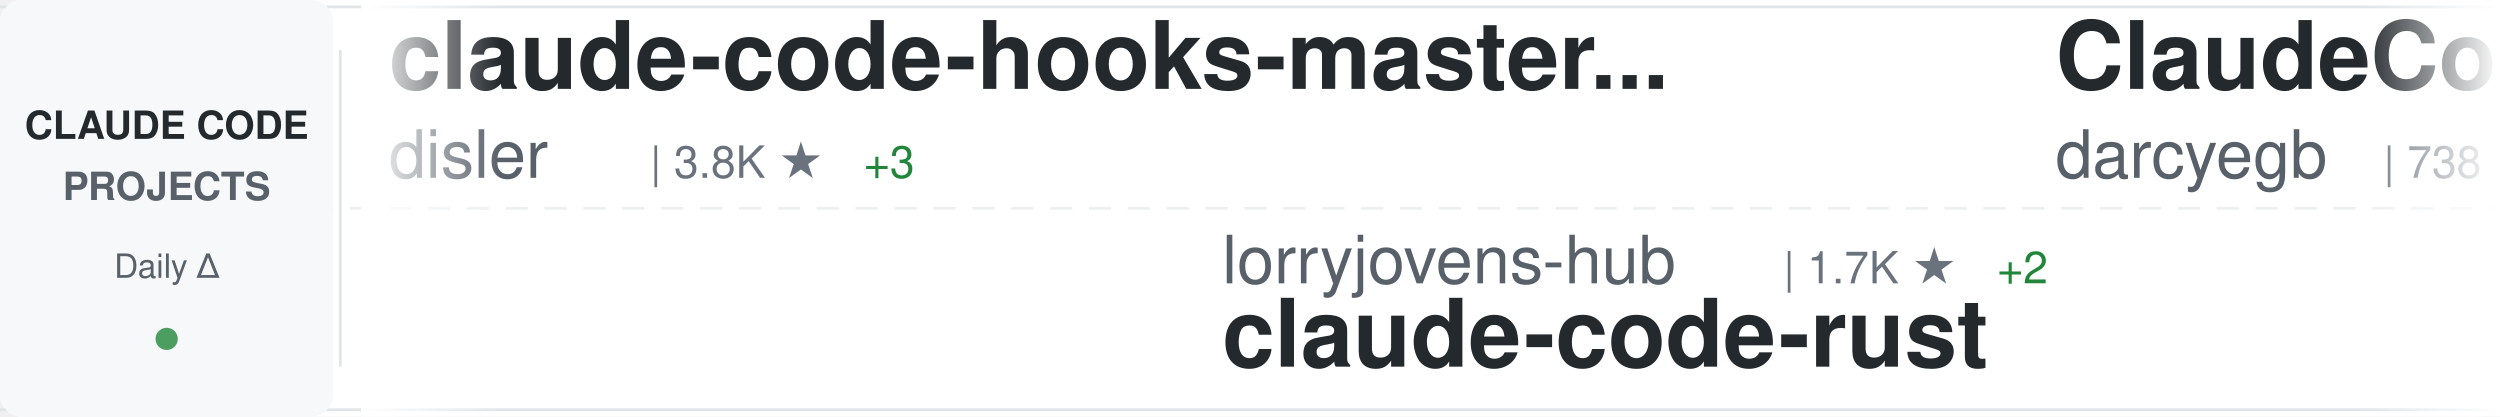
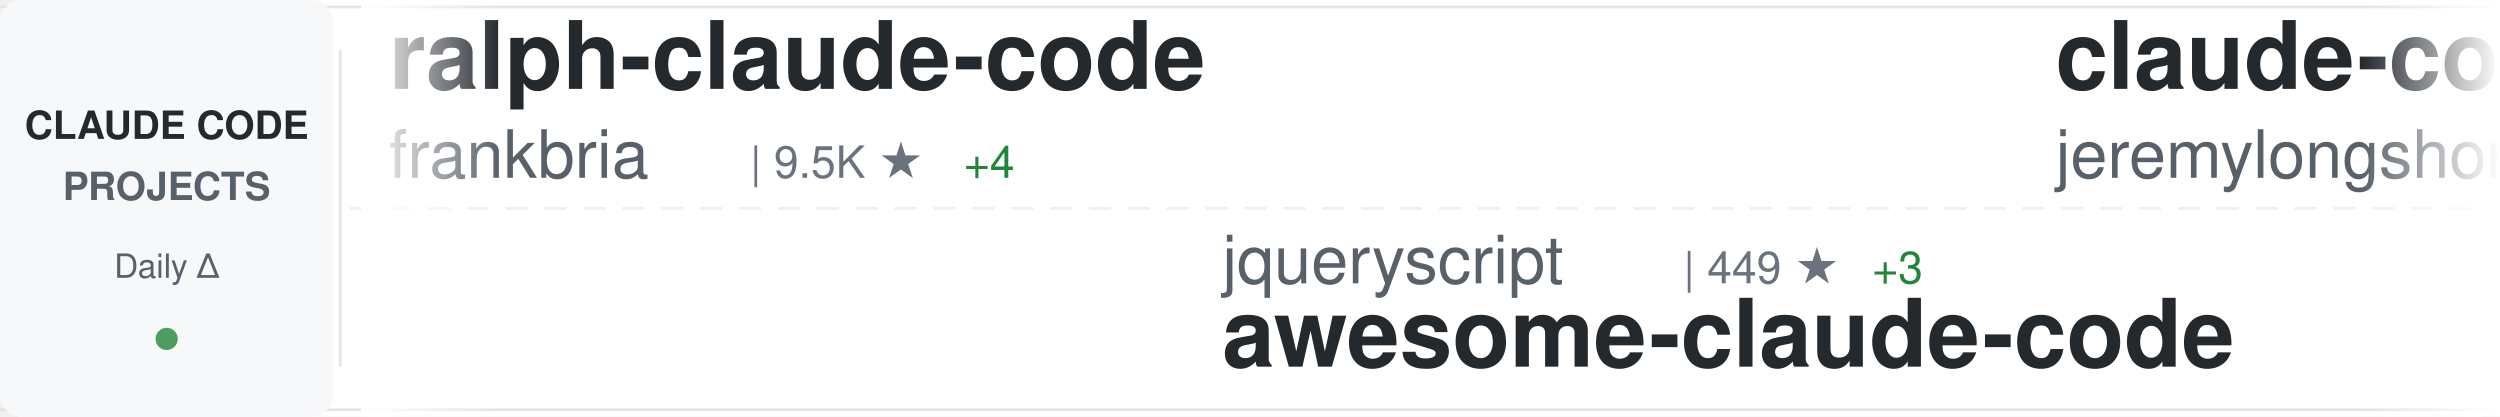
<svg xmlns="http://www.w3.org/2000/svg" width="900" height="150">
  <defs>
    <linearGradient id="awesomeLeftFade" x1="0%" y1="0%" x2="100%" y2="0%">
      <stop offset="0%" style="stop-color:#ffffff;stop-opacity:1" />
      <stop offset="100%" style="stop-color:#ffffff;stop-opacity:0" />
    </linearGradient>
    <linearGradient id="awesomeRightFade" x1="0%" y1="0%" x2="100%" y2="0%">
      <stop offset="0%" style="stop-color:#ffffff;stop-opacity:0" />
      <stop offset="100%" style="stop-color:#ffffff;stop-opacity:1" />
    </linearGradient>
  </defs>
  <rect width="900" height="150" fill="#ffffff" rx="8" />
  <rect x="0" y="2" width="900" height="1" fill="#e1e4e8" />
  <rect x="0" y="147" width="900" height="1" fill="#e1e4e8" />
  <line x1="0" y1="75" x2="900" y2="75" stroke="#e1e4e8" stroke-width="1" stroke-dasharray="8 6" opacity="0.6" />
  <rect x="0" y="0" width="120" height="150" fill="#f6f8fa" rx="8" />
  <text x="60" y="50" font-family="-apple-system, BlinkMacSystemFont, 'Segoe UI', Helvetica, Arial, sans-serif" font-size="14" font-weight="600" fill="#24292e" text-anchor="middle">CLAUDE CODE</text>
  <text x="60" y="72" font-family="-apple-system, BlinkMacSystemFont, 'Segoe UI', Helvetica, Arial, sans-serif" font-size="14" font-weight="600" fill="#586069" text-anchor="middle">PROJECTS</text>
  <text x="60" y="100" font-family="-apple-system, BlinkMacSystemFont, 'Segoe UI', Helvetica, Arial, sans-serif" font-size="12" font-weight="500" fill="#586069" text-anchor="middle">Daily Δ</text>
  <circle cx="60" cy="122" r="4" fill="#22863a" opacity="0.8" />
  <rect x="122" y="18" width="1" height="114" fill="#e1e4e8" />
  <clipPath id="awesomeTickerClip">
    <rect x="130" y="0" width="770" height="150" />
  </clipPath>
  <g clip-path="url(#awesomeTickerClip)">
    <g id="awesomeTickerItems">
      <animateTransform attributeName="transform" attributeType="XML" type="translate" from="0 0" to="-3000 0" dur="54s" repeatCount="indefinite" />
      <g transform="translate(0, 0)">
-         <text x="140" y="32" font-family="-apple-system, BlinkMacSystemFont, 'Segoe UI', Helvetica, Arial, sans-serif" font-size="34" font-weight="600" fill="#24292e">claude-code-hooks-master...</text>
-         <text x="140" y="64" font-family="-apple-system, BlinkMacSystemFont, 'Segoe UI', Helvetica, Arial, sans-serif" font-size="24" font-weight="400" fill="#586069">disler</text>
-         <text x="234" y="64" font-family="-apple-system, BlinkMacSystemFont, 'Segoe UI', Helvetica, Arial, sans-serif" font-size="16" font-weight="500" fill="#6a737d">| 3.8K ★</text>
-         <text x="311" y="64" font-family="-apple-system, BlinkMacSystemFont, 'Segoe UI', Helvetica, Arial, sans-serif" font-size="16" font-weight="500" fill="#22863a"> +3</text>
+         <text x="140" y="32" font-family="-apple-system, BlinkMacSystemFont, 'Segoe UI', Helvetica, Arial, sans-serif" font-size="34" font-weight="600" fill="#24292e">ralph-claude-code</text>
+         <text x="140" y="64" font-family="-apple-system, BlinkMacSystemFont, 'Segoe UI', Helvetica, Arial, sans-serif" font-size="24" font-weight="400" fill="#586069">frankbria</text>
+         <text x="270" y="64" font-family="-apple-system, BlinkMacSystemFont, 'Segoe UI', Helvetica, Arial, sans-serif" font-size="16" font-weight="500" fill="#6a737d">| 9.5K ★</text>
+         <text x="347" y="64" font-family="-apple-system, BlinkMacSystemFont, 'Segoe UI', Helvetica, Arial, sans-serif" font-size="16" font-weight="500" fill="#22863a"> +4</text>
      </g>
      <g transform="translate(300, 0)">
-         <text x="140" y="102" font-family="-apple-system, BlinkMacSystemFont, 'Segoe UI', Helvetica, Arial, sans-serif" font-size="24" font-weight="400" fill="#586069">lorryjovens-hub</text>
-         <text x="342" y="102" font-family="-apple-system, BlinkMacSystemFont, 'Segoe UI', Helvetica, Arial, sans-serif" font-size="16" font-weight="500" fill="#6a737d">| 1.7K ★</text>
-         <text x="419" y="102" font-family="-apple-system, BlinkMacSystemFont, 'Segoe UI', Helvetica, Arial, sans-serif" font-size="16" font-weight="500" fill="#22863a"> +2</text>
-         <text x="140" y="132" font-family="-apple-system, BlinkMacSystemFont, 'Segoe UI', Helvetica, Arial, sans-serif" font-size="34" font-weight="600" fill="#24292e">claude-code-rust</text>
+         <text x="140" y="102" font-family="-apple-system, BlinkMacSystemFont, 'Segoe UI', Helvetica, Arial, sans-serif" font-size="24" font-weight="400" fill="#586069">jqueryscript</text>
+         <text x="306" y="102" font-family="-apple-system, BlinkMacSystemFont, 'Segoe UI', Helvetica, Arial, sans-serif" font-size="16" font-weight="500" fill="#6a737d">| 449 ★</text>
+         <text x="374" y="102" font-family="-apple-system, BlinkMacSystemFont, 'Segoe UI', Helvetica, Arial, sans-serif" font-size="16" font-weight="500" fill="#22863a"> +3</text>
+         <text x="140" y="132" font-family="-apple-system, BlinkMacSystemFont, 'Segoe UI', Helvetica, Arial, sans-serif" font-size="34" font-weight="600" fill="#24292e">awesome-claude-code</text>
      </g>
      <g transform="translate(600, 0)">
-         <text x="140" y="32" font-family="-apple-system, BlinkMacSystemFont, 'Segoe UI', Helvetica, Arial, sans-serif" font-size="34" font-weight="600" fill="#24292e">ClaudeCodeAgents</text>
-         <text x="140" y="64" font-family="-apple-system, BlinkMacSystemFont, 'Segoe UI', Helvetica, Arial, sans-serif" font-size="24" font-weight="400" fill="#586069">darcyegb</text>
-         <text x="258" y="64" font-family="-apple-system, BlinkMacSystemFont, 'Segoe UI', Helvetica, Arial, sans-serif" font-size="16" font-weight="500" fill="#6a737d">| 738 ★</text>
-         <text x="326" y="64" font-family="-apple-system, BlinkMacSystemFont, 'Segoe UI', Helvetica, Arial, sans-serif" font-size="16" font-weight="500" fill="#22863a"> +1</text>
+         <text x="140" y="32" font-family="-apple-system, BlinkMacSystemFont, 'Segoe UI', Helvetica, Arial, sans-serif" font-size="34" font-weight="600" fill="#24292e">claude-code-plugins-plus...</text>
+         <text x="140" y="64" font-family="-apple-system, BlinkMacSystemFont, 'Segoe UI', Helvetica, Arial, sans-serif" font-size="24" font-weight="400" fill="#586069">jeremylongshore</text>
+         <text x="342" y="64" font-family="-apple-system, BlinkMacSystemFont, 'Segoe UI', Helvetica, Arial, sans-serif" font-size="16" font-weight="500" fill="#6a737d">| 2.5K ★</text>
+         <text x="419" y="64" font-family="-apple-system, BlinkMacSystemFont, 'Segoe UI', Helvetica, Arial, sans-serif" font-size="16" font-weight="500" fill="#22863a"> +1</text>
      </g>
      <g transform="translate(900, 0)">
-         <text x="140" y="102" font-family="-apple-system, BlinkMacSystemFont, 'Segoe UI', Helvetica, Arial, sans-serif" font-size="24" font-weight="400" fill="#586069">chauncygu</text>
-         <text x="270" y="102" font-family="-apple-system, BlinkMacSystemFont, 'Segoe UI', Helvetica, Arial, sans-serif" font-size="16" font-weight="500" fill="#6a737d">| 2.7K ★</text>
-         <text x="347" y="102" font-family="-apple-system, BlinkMacSystemFont, 'Segoe UI', Helvetica, Arial, sans-serif" font-size="16" font-weight="500" fill="#22863a"> +7</text>
-         <text x="140" y="132" font-family="-apple-system, BlinkMacSystemFont, 'Segoe UI', Helvetica, Arial, sans-serif" font-size="34" font-weight="600" fill="#24292e">collection-claude-code-s...</text>
+         <text x="140" y="102" font-family="-apple-system, BlinkMacSystemFont, 'Segoe UI', Helvetica, Arial, sans-serif" font-size="24" font-weight="400" fill="#586069">liuup</text>
+         <text x="222" y="102" font-family="-apple-system, BlinkMacSystemFont, 'Segoe UI', Helvetica, Arial, sans-serif" font-size="16" font-weight="500" fill="#6a737d">| 3.4K ★</text>
+         <text x="299" y="102" font-family="-apple-system, BlinkMacSystemFont, 'Segoe UI', Helvetica, Arial, sans-serif" font-size="16" font-weight="500" fill="#22863a"> +17</text>
+         <text x="140" y="132" font-family="-apple-system, BlinkMacSystemFont, 'Segoe UI', Helvetica, Arial, sans-serif" font-size="34" font-weight="600" fill="#24292e">claude-code-analysis</text>
      </g>
      <g transform="translate(1200, 0)">
-         <text x="140" y="32" font-family="-apple-system, BlinkMacSystemFont, 'Segoe UI', Helvetica, Arial, sans-serif" font-size="34" font-weight="600" fill="#24292e">cc-switch</text>
-         <text x="140" y="64" font-family="-apple-system, BlinkMacSystemFont, 'Segoe UI', Helvetica, Arial, sans-serif" font-size="24" font-weight="400" fill="#586069">farion1231</text>
-         <text x="282" y="64" font-family="-apple-system, BlinkMacSystemFont, 'Segoe UI', Helvetica, Arial, sans-serif" font-size="16" font-weight="500" fill="#6a737d">| 111.4K ★</text>
-         <text x="377" y="64" font-family="-apple-system, BlinkMacSystemFont, 'Segoe UI', Helvetica, Arial, sans-serif" font-size="16" font-weight="500" fill="#22863a"> +610</text>
+         <text x="140" y="32" font-family="-apple-system, BlinkMacSystemFont, 'Segoe UI', Helvetica, Arial, sans-serif" font-size="34" font-weight="600" fill="#24292e">claude-code-sourcemap</text>
+         <text x="140" y="64" font-family="-apple-system, BlinkMacSystemFont, 'Segoe UI', Helvetica, Arial, sans-serif" font-size="24" font-weight="400" fill="#586069">ChinaSiro</text>
+         <text x="270" y="64" font-family="-apple-system, BlinkMacSystemFont, 'Segoe UI', Helvetica, Arial, sans-serif" font-size="16" font-weight="500" fill="#6a737d">| 9.5K ★</text>
+         <text x="347" y="64" font-family="-apple-system, BlinkMacSystemFont, 'Segoe UI', Helvetica, Arial, sans-serif" font-size="16" font-weight="500" fill="#22863a"> +9</text>
      </g>
      <g transform="translate(1500, 0)">
-         <text x="140" y="102" font-family="-apple-system, BlinkMacSystemFont, 'Segoe UI', Helvetica, Arial, sans-serif" font-size="24" font-weight="400" fill="#586069">andrew-kramer-inno</text>
-         <text x="378" y="102" font-family="-apple-system, BlinkMacSystemFont, 'Segoe UI', Helvetica, Arial, sans-serif" font-size="16" font-weight="500" fill="#6a737d">| 593 ★</text>
-         <text x="446" y="102" font-family="-apple-system, BlinkMacSystemFont, 'Segoe UI', Helvetica, Arial, sans-serif" font-size="16" font-weight="500" fill="#22863a"> +4</text>
-         <text x="140" y="132" font-family="-apple-system, BlinkMacSystemFont, 'Segoe UI', Helvetica, Arial, sans-serif" font-size="34" font-weight="600" fill="#24292e">claude-code-source-build</text>
+         <text x="140" y="102" font-family="-apple-system, BlinkMacSystemFont, 'Segoe UI', Helvetica, Arial, sans-serif" font-size="24" font-weight="400" fill="#586069">Windy3f3f3f3f</text>
+         <text x="318" y="102" font-family="-apple-system, BlinkMacSystemFont, 'Segoe UI', Helvetica, Arial, sans-serif" font-size="16" font-weight="500" fill="#6a737d">| 2.0K ★</text>
+         <text x="395" y="102" font-family="-apple-system, BlinkMacSystemFont, 'Segoe UI', Helvetica, Arial, sans-serif" font-size="16" font-weight="500" fill="#22863a"> +222</text>
+         <text x="140" y="132" font-family="-apple-system, BlinkMacSystemFont, 'Segoe UI', Helvetica, Arial, sans-serif" font-size="34" font-weight="600" fill="#24292e">claude-code-from-scratch</text>
      </g>
      <g transform="translate(1800, 0)">
-         <text x="140" y="32" font-family="-apple-system, BlinkMacSystemFont, 'Segoe UI', Helvetica, Arial, sans-serif" font-size="34" font-weight="600" fill="#24292e">claude-code-from-source</text>
-         <text x="140" y="64" font-family="-apple-system, BlinkMacSystemFont, 'Segoe UI', Helvetica, Arial, sans-serif" font-size="24" font-weight="400" fill="#586069">alejandrobalderas</text>
-         <text x="366" y="64" font-family="-apple-system, BlinkMacSystemFont, 'Segoe UI', Helvetica, Arial, sans-serif" font-size="16" font-weight="500" fill="#6a737d">| 2.4K ★</text>
-         <text x="443" y="64" font-family="-apple-system, BlinkMacSystemFont, 'Segoe UI', Helvetica, Arial, sans-serif" font-size="16" font-weight="500" fill="#22863a"> +5</text>
+         <text x="140" y="32" font-family="-apple-system, BlinkMacSystemFont, 'Segoe UI', Helvetica, Arial, sans-serif" font-size="34" font-weight="600" fill="#24292e">claude-code-sourcemap</text>
+         <text x="140" y="64" font-family="-apple-system, BlinkMacSystemFont, 'Segoe UI', Helvetica, Arial, sans-serif" font-size="24" font-weight="400" fill="#586069">Hyper66666</text>
+         <text x="282" y="64" font-family="-apple-system, BlinkMacSystemFont, 'Segoe UI', Helvetica, Arial, sans-serif" font-size="16" font-weight="500" fill="#6a737d">| 216 ★</text>
      </g>
      <g transform="translate(2100, 0)">
-         <text x="140" y="102" font-family="-apple-system, BlinkMacSystemFont, 'Segoe UI', Helvetica, Arial, sans-serif" font-size="24" font-weight="400" fill="#586069">yasasbanukaofficial</text>
-         <text x="390" y="102" font-family="-apple-system, BlinkMacSystemFont, 'Segoe UI', Helvetica, Arial, sans-serif" font-size="16" font-weight="500" fill="#6a737d">| 3.6K ★</text>
-         <text x="467" y="102" font-family="-apple-system, BlinkMacSystemFont, 'Segoe UI', Helvetica, Arial, sans-serif" font-size="16" font-weight="500" fill="#22863a"> +6</text>
-         <text x="140" y="132" font-family="-apple-system, BlinkMacSystemFont, 'Segoe UI', Helvetica, Arial, sans-serif" font-size="34" font-weight="600" fill="#24292e">claude-code</text>
+         <text x="140" y="102" font-family="-apple-system, BlinkMacSystemFont, 'Segoe UI', Helvetica, Arial, sans-serif" font-size="24" font-weight="400" fill="#586069">kodu-ai</text>
+         <text x="246" y="102" font-family="-apple-system, BlinkMacSystemFont, 'Segoe UI', Helvetica, Arial, sans-serif" font-size="16" font-weight="500" fill="#6a737d">| 5.3K ★</text>
+         <text x="140" y="132" font-family="-apple-system, BlinkMacSystemFont, 'Segoe UI', Helvetica, Arial, sans-serif" font-size="34" font-weight="600" fill="#24292e">claude-coder</text>
      </g>
      <g transform="translate(2400, 0)">
-         <text x="140" y="32" font-family="-apple-system, BlinkMacSystemFont, 'Segoe UI', Helvetica, Arial, sans-serif" font-size="34" font-weight="600" fill="#24292e">pi-vs-claude-code</text>
-         <text x="140" y="64" font-family="-apple-system, BlinkMacSystemFont, 'Segoe UI', Helvetica, Arial, sans-serif" font-size="24" font-weight="400" fill="#586069">disler</text>
-         <text x="234" y="64" font-family="-apple-system, BlinkMacSystemFont, 'Segoe UI', Helvetica, Arial, sans-serif" font-size="16" font-weight="500" fill="#6a737d">| 1.4K ★</text>
-         <text x="311" y="64" font-family="-apple-system, BlinkMacSystemFont, 'Segoe UI', Helvetica, Arial, sans-serif" font-size="16" font-weight="500" fill="#22863a"> +4</text>
+         <text x="140" y="32" font-family="-apple-system, BlinkMacSystemFont, 'Segoe UI', Helvetica, Arial, sans-serif" font-size="34" font-weight="600" fill="#24292e">claude-code-templates</text>
+         <text x="140" y="64" font-family="-apple-system, BlinkMacSystemFont, 'Segoe UI', Helvetica, Arial, sans-serif" font-size="24" font-weight="400" fill="#586069">davila7</text>
+         <text x="246" y="64" font-family="-apple-system, BlinkMacSystemFont, 'Segoe UI', Helvetica, Arial, sans-serif" font-size="16" font-weight="500" fill="#6a737d">| 28.4K ★</text>
+         <text x="332" y="64" font-family="-apple-system, BlinkMacSystemFont, 'Segoe UI', Helvetica, Arial, sans-serif" font-size="16" font-weight="500" fill="#22863a"> +20</text>
      </g>
      <g transform="translate(2700, 0)">
-         <text x="140" y="102" font-family="-apple-system, BlinkMacSystemFont, 'Segoe UI', Helvetica, Arial, sans-serif" font-size="24" font-weight="400" fill="#586069">Donchitos</text>
-         <text x="270" y="102" font-family="-apple-system, BlinkMacSystemFont, 'Segoe UI', Helvetica, Arial, sans-serif" font-size="16" font-weight="500" fill="#6a737d">| 22.5K ★</text>
-         <text x="356" y="102" font-family="-apple-system, BlinkMacSystemFont, 'Segoe UI', Helvetica, Arial, sans-serif" font-size="16" font-weight="500" fill="#22863a"> +33</text>
-         <text x="140" y="132" font-family="-apple-system, BlinkMacSystemFont, 'Segoe UI', Helvetica, Arial, sans-serif" font-size="34" font-weight="600" fill="#24292e">Claude-Code-Game-Studios</text>
+         <text x="140" y="102" font-family="-apple-system, BlinkMacSystemFont, 'Segoe UI', Helvetica, Arial, sans-serif" font-size="24" font-weight="400" fill="#586069">1rgs</text>
+         <text x="210" y="102" font-family="-apple-system, BlinkMacSystemFont, 'Segoe UI', Helvetica, Arial, sans-serif" font-size="16" font-weight="500" fill="#6a737d">| 3.7K ★</text>
+         <text x="287" y="102" font-family="-apple-system, BlinkMacSystemFont, 'Segoe UI', Helvetica, Arial, sans-serif" font-size="16" font-weight="500" fill="#22863a"> +2</text>
+         <text x="140" y="132" font-family="-apple-system, BlinkMacSystemFont, 'Segoe UI', Helvetica, Arial, sans-serif" font-size="34" font-weight="600" fill="#24292e">claude-code-proxy</text>
      </g>
      <g transform="translate(3000, 0)">
-         <text x="140" y="32" font-family="-apple-system, BlinkMacSystemFont, 'Segoe UI', Helvetica, Arial, sans-serif" font-size="34" font-weight="600" fill="#24292e">claude-code-hooks-master...</text>
-         <text x="140" y="64" font-family="-apple-system, BlinkMacSystemFont, 'Segoe UI', Helvetica, Arial, sans-serif" font-size="24" font-weight="400" fill="#586069">disler</text>
-         <text x="234" y="64" font-family="-apple-system, BlinkMacSystemFont, 'Segoe UI', Helvetica, Arial, sans-serif" font-size="16" font-weight="500" fill="#6a737d">| 3.8K ★</text>
-         <text x="311" y="64" font-family="-apple-system, BlinkMacSystemFont, 'Segoe UI', Helvetica, Arial, sans-serif" font-size="16" font-weight="500" fill="#22863a"> +3</text>
+         <text x="140" y="32" font-family="-apple-system, BlinkMacSystemFont, 'Segoe UI', Helvetica, Arial, sans-serif" font-size="34" font-weight="600" fill="#24292e">ralph-claude-code</text>
+         <text x="140" y="64" font-family="-apple-system, BlinkMacSystemFont, 'Segoe UI', Helvetica, Arial, sans-serif" font-size="24" font-weight="400" fill="#586069">frankbria</text>
+         <text x="270" y="64" font-family="-apple-system, BlinkMacSystemFont, 'Segoe UI', Helvetica, Arial, sans-serif" font-size="16" font-weight="500" fill="#6a737d">| 9.5K ★</text>
+         <text x="347" y="64" font-family="-apple-system, BlinkMacSystemFont, 'Segoe UI', Helvetica, Arial, sans-serif" font-size="16" font-weight="500" fill="#22863a"> +4</text>
      </g>
      <g transform="translate(3300, 0)">
-         <text x="140" y="102" font-family="-apple-system, BlinkMacSystemFont, 'Segoe UI', Helvetica, Arial, sans-serif" font-size="24" font-weight="400" fill="#586069">lorryjovens-hub</text>
-         <text x="342" y="102" font-family="-apple-system, BlinkMacSystemFont, 'Segoe UI', Helvetica, Arial, sans-serif" font-size="16" font-weight="500" fill="#6a737d">| 1.7K ★</text>
-         <text x="419" y="102" font-family="-apple-system, BlinkMacSystemFont, 'Segoe UI', Helvetica, Arial, sans-serif" font-size="16" font-weight="500" fill="#22863a"> +2</text>
-         <text x="140" y="132" font-family="-apple-system, BlinkMacSystemFont, 'Segoe UI', Helvetica, Arial, sans-serif" font-size="34" font-weight="600" fill="#24292e">claude-code-rust</text>
+         <text x="140" y="102" font-family="-apple-system, BlinkMacSystemFont, 'Segoe UI', Helvetica, Arial, sans-serif" font-size="24" font-weight="400" fill="#586069">jqueryscript</text>
+         <text x="306" y="102" font-family="-apple-system, BlinkMacSystemFont, 'Segoe UI', Helvetica, Arial, sans-serif" font-size="16" font-weight="500" fill="#6a737d">| 449 ★</text>
+         <text x="374" y="102" font-family="-apple-system, BlinkMacSystemFont, 'Segoe UI', Helvetica, Arial, sans-serif" font-size="16" font-weight="500" fill="#22863a"> +3</text>
+         <text x="140" y="132" font-family="-apple-system, BlinkMacSystemFont, 'Segoe UI', Helvetica, Arial, sans-serif" font-size="34" font-weight="600" fill="#24292e">awesome-claude-code</text>
      </g>
      <g transform="translate(3600, 0)">
-         <text x="140" y="32" font-family="-apple-system, BlinkMacSystemFont, 'Segoe UI', Helvetica, Arial, sans-serif" font-size="34" font-weight="600" fill="#24292e">ClaudeCodeAgents</text>
-         <text x="140" y="64" font-family="-apple-system, BlinkMacSystemFont, 'Segoe UI', Helvetica, Arial, sans-serif" font-size="24" font-weight="400" fill="#586069">darcyegb</text>
-         <text x="258" y="64" font-family="-apple-system, BlinkMacSystemFont, 'Segoe UI', Helvetica, Arial, sans-serif" font-size="16" font-weight="500" fill="#6a737d">| 738 ★</text>
-         <text x="326" y="64" font-family="-apple-system, BlinkMacSystemFont, 'Segoe UI', Helvetica, Arial, sans-serif" font-size="16" font-weight="500" fill="#22863a"> +1</text>
+         <text x="140" y="32" font-family="-apple-system, BlinkMacSystemFont, 'Segoe UI', Helvetica, Arial, sans-serif" font-size="34" font-weight="600" fill="#24292e">claude-code-plugins-plus...</text>
+         <text x="140" y="64" font-family="-apple-system, BlinkMacSystemFont, 'Segoe UI', Helvetica, Arial, sans-serif" font-size="24" font-weight="400" fill="#586069">jeremylongshore</text>
+         <text x="342" y="64" font-family="-apple-system, BlinkMacSystemFont, 'Segoe UI', Helvetica, Arial, sans-serif" font-size="16" font-weight="500" fill="#6a737d">| 2.5K ★</text>
+         <text x="419" y="64" font-family="-apple-system, BlinkMacSystemFont, 'Segoe UI', Helvetica, Arial, sans-serif" font-size="16" font-weight="500" fill="#22863a"> +1</text>
      </g>
      <g transform="translate(3900, 0)">
-         <text x="140" y="102" font-family="-apple-system, BlinkMacSystemFont, 'Segoe UI', Helvetica, Arial, sans-serif" font-size="24" font-weight="400" fill="#586069">chauncygu</text>
-         <text x="270" y="102" font-family="-apple-system, BlinkMacSystemFont, 'Segoe UI', Helvetica, Arial, sans-serif" font-size="16" font-weight="500" fill="#6a737d">| 2.7K ★</text>
-         <text x="347" y="102" font-family="-apple-system, BlinkMacSystemFont, 'Segoe UI', Helvetica, Arial, sans-serif" font-size="16" font-weight="500" fill="#22863a"> +7</text>
-         <text x="140" y="132" font-family="-apple-system, BlinkMacSystemFont, 'Segoe UI', Helvetica, Arial, sans-serif" font-size="34" font-weight="600" fill="#24292e">collection-claude-code-s...</text>
+         <text x="140" y="102" font-family="-apple-system, BlinkMacSystemFont, 'Segoe UI', Helvetica, Arial, sans-serif" font-size="24" font-weight="400" fill="#586069">liuup</text>
+         <text x="222" y="102" font-family="-apple-system, BlinkMacSystemFont, 'Segoe UI', Helvetica, Arial, sans-serif" font-size="16" font-weight="500" fill="#6a737d">| 3.4K ★</text>
+         <text x="299" y="102" font-family="-apple-system, BlinkMacSystemFont, 'Segoe UI', Helvetica, Arial, sans-serif" font-size="16" font-weight="500" fill="#22863a"> +17</text>
+         <text x="140" y="132" font-family="-apple-system, BlinkMacSystemFont, 'Segoe UI', Helvetica, Arial, sans-serif" font-size="34" font-weight="600" fill="#24292e">claude-code-analysis</text>
      </g>
    </g>
  </g>
  <rect x="130" y="0" width="50" height="150" fill="url(#awesomeLeftFade)" />
  <rect x="850" y="0" width="50" height="150" fill="url(#awesomeRightFade)" />
</svg>
